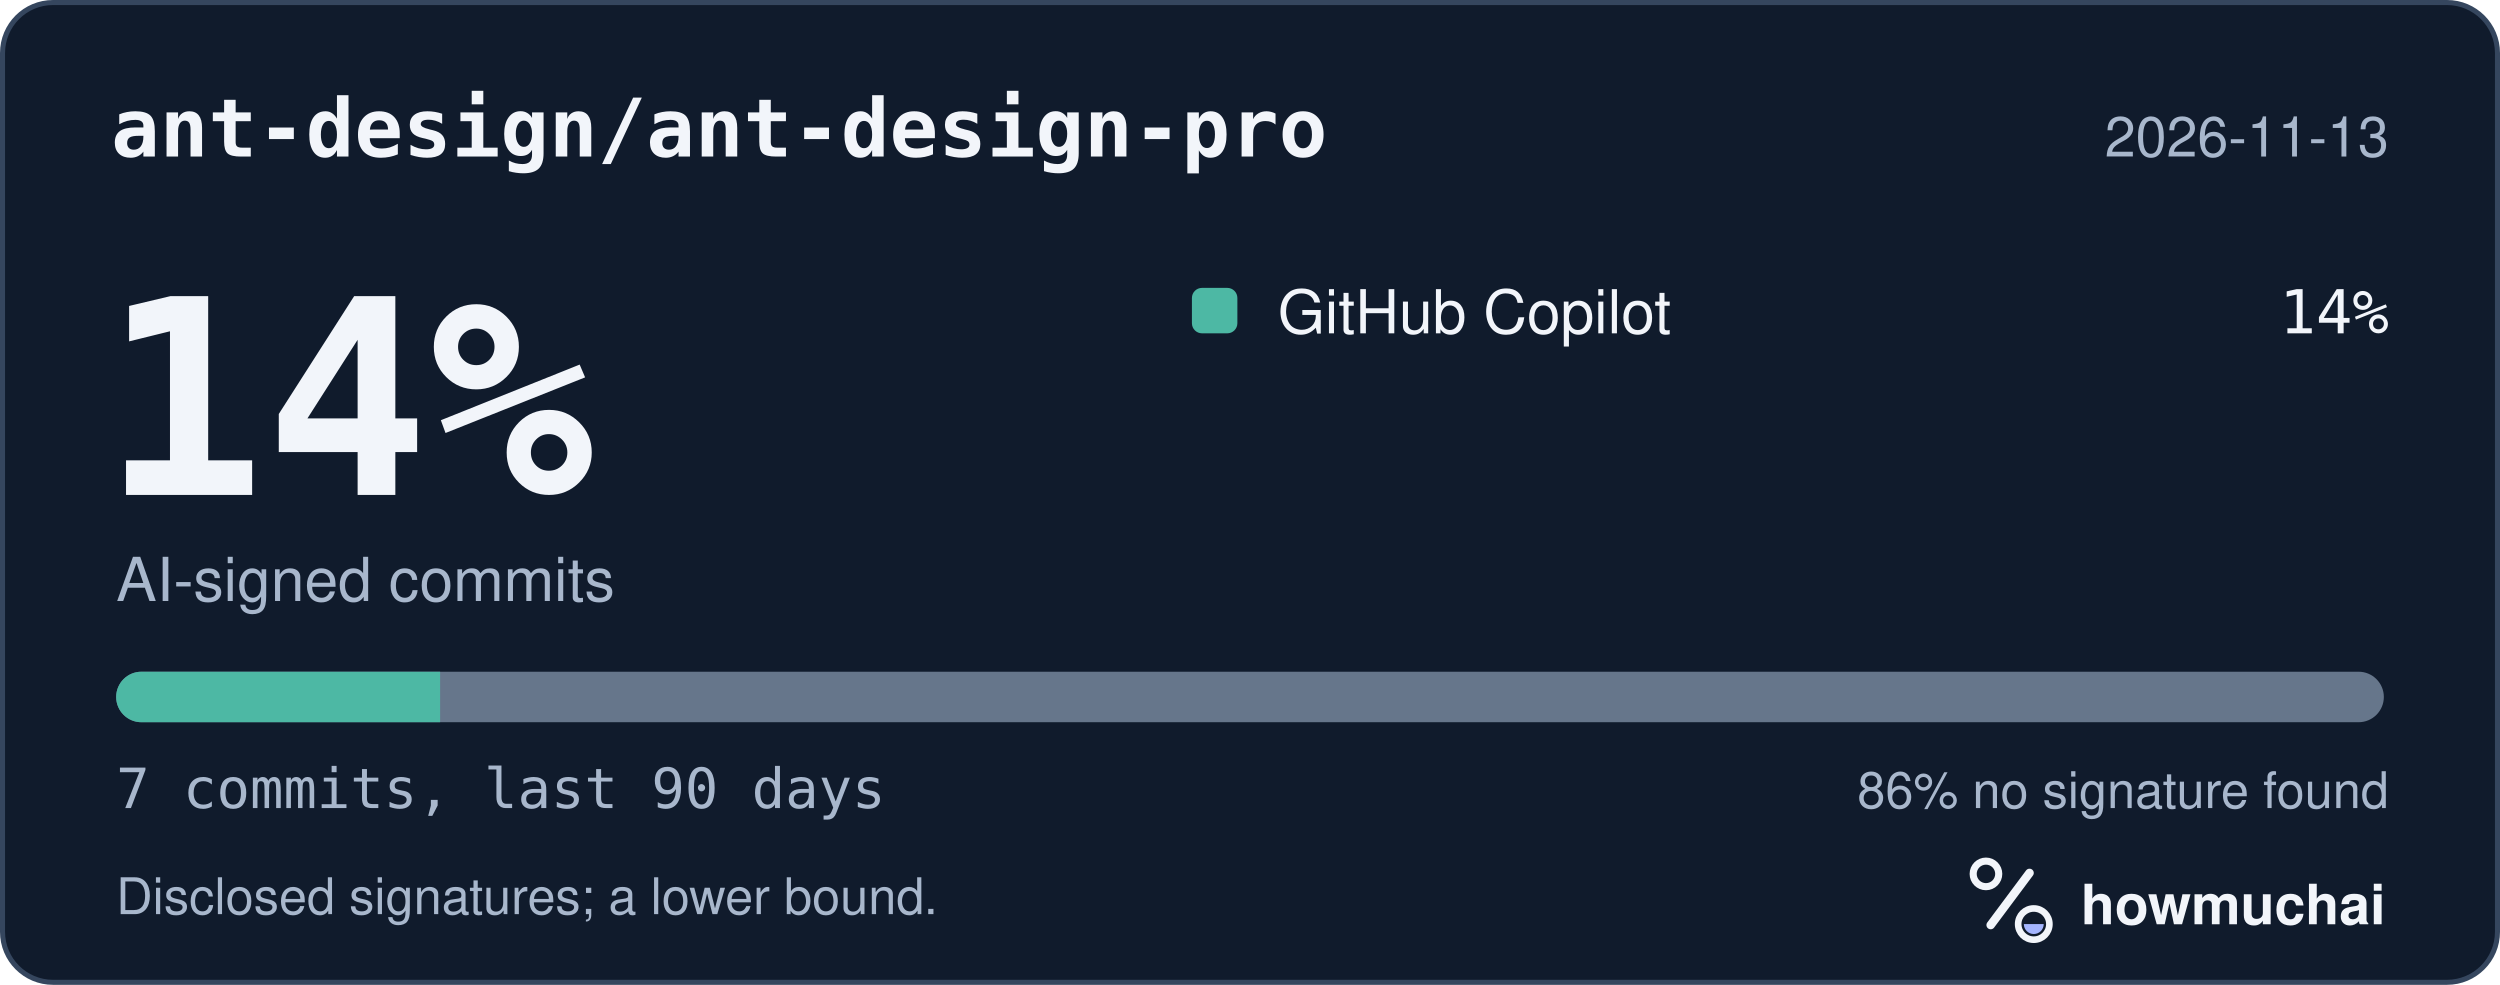
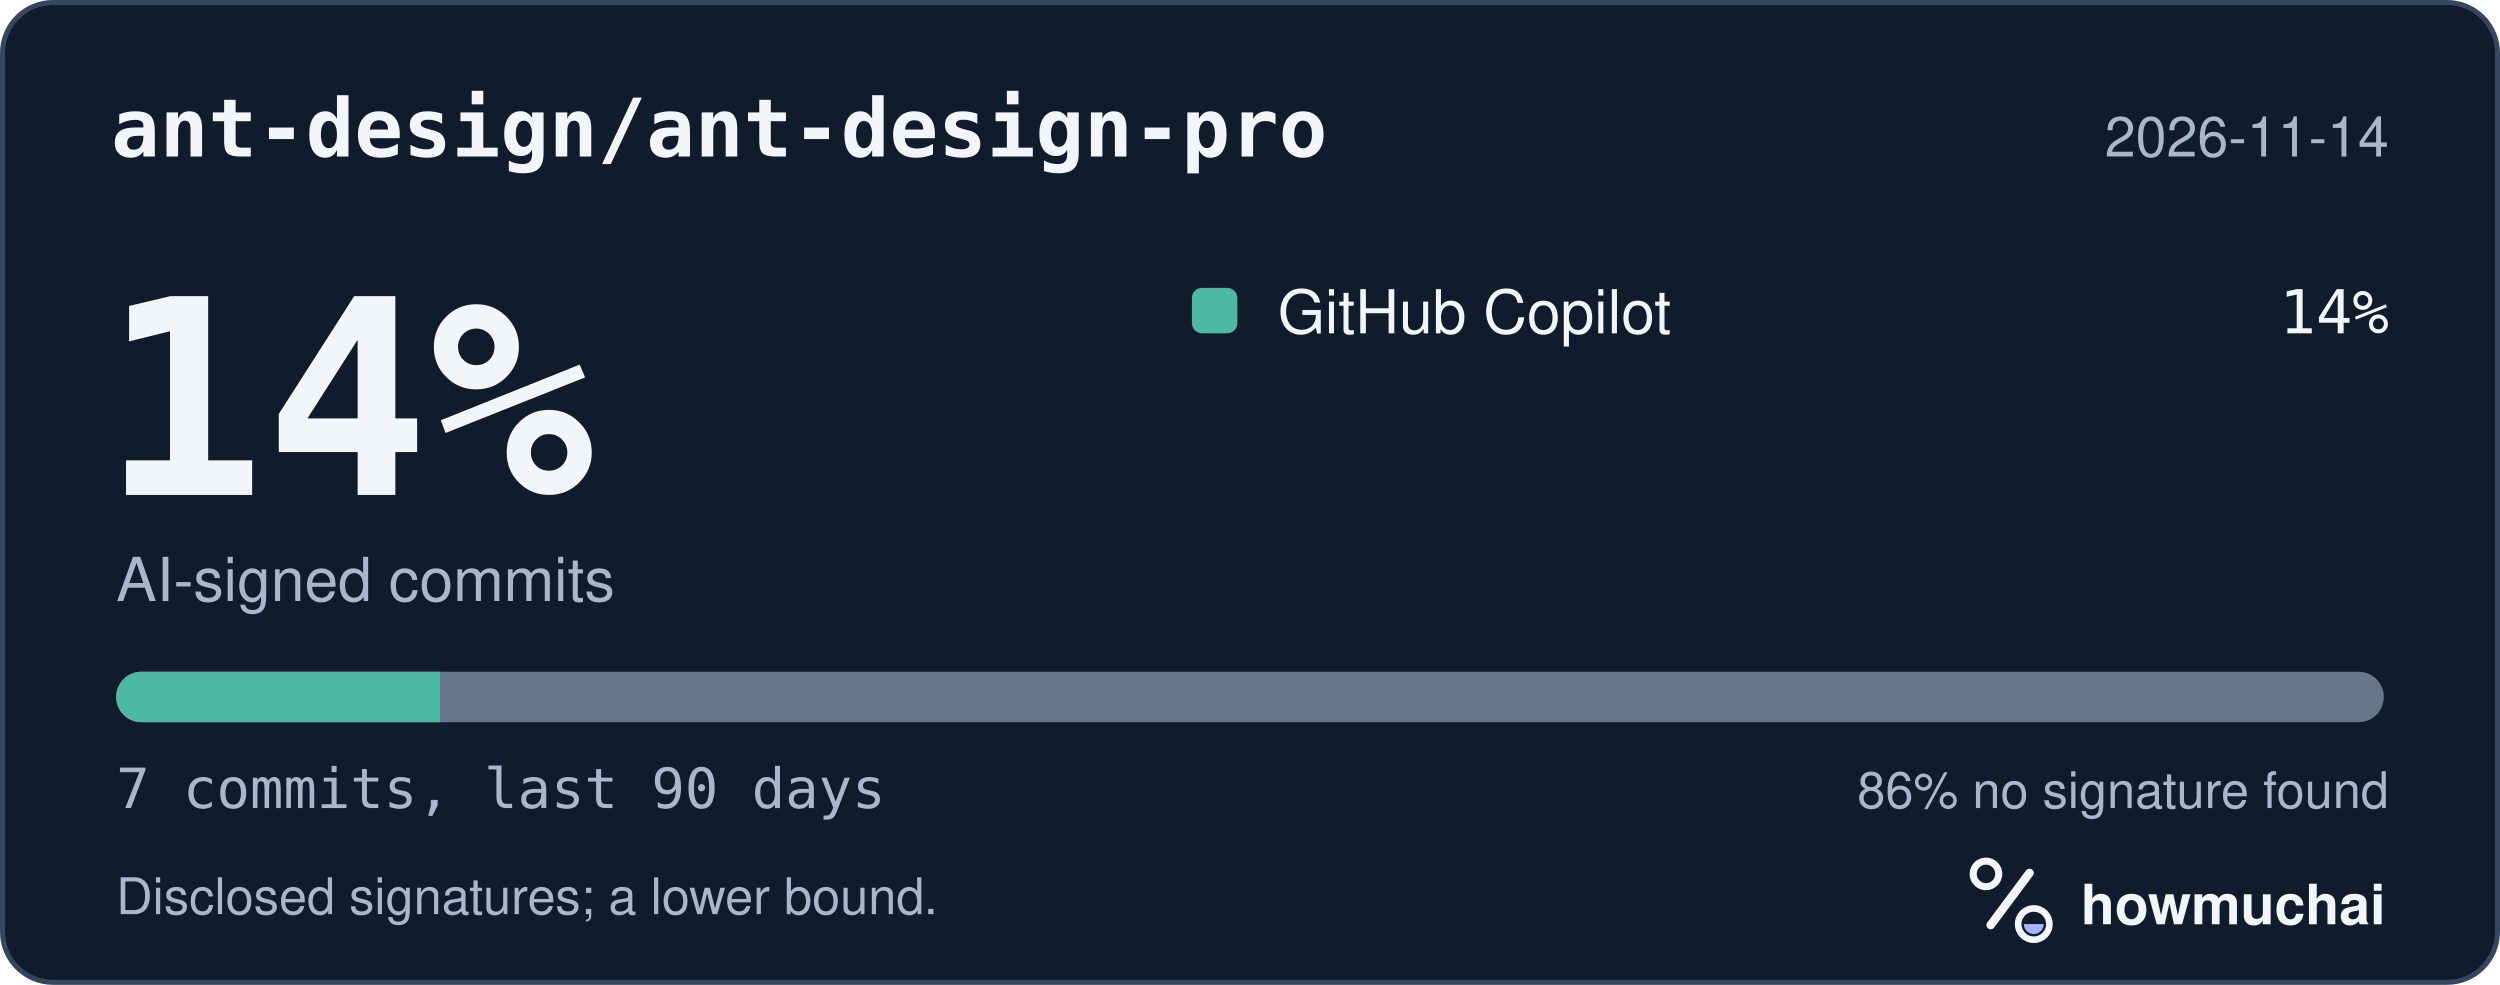
<svg xmlns="http://www.w3.org/2000/svg" width="495" height="195" viewBox="0 0 495 195" role="img" aria-labelledby="hm-t hm-d">
  <rect x="0.5" y="0.5" width="494" height="194" rx="10" fill="#101B2C" stroke="#35465E" />
  <text x="22" y="31" fill="#F2F5FA" font-family="ui-monospace, SF Mono, Menlo, Consolas, IBM Plex Mono, monospace" font-size="16" font-weight="600">ant-design/ant-design-pro</text>
-   <text x="473" y="31" fill="#A8B7CC" font-family="-apple-system, BlinkMacSystemFont, Segoe UI, Helvetica, Arial, Fira Sans, sans-serif" font-size="11" text-anchor="end">2026-11-13</text>
+   <text x="473" y="31" fill="#A8B7CC" font-family="-apple-system, BlinkMacSystemFont, Segoe UI, Helvetica, Arial, Fira Sans, sans-serif" font-size="11" text-anchor="end">2026-11-14</text>
  <text x="20" y="98" fill="#F2F5FA" font-family="ui-monospace, SF Mono, Menlo, Consolas, IBM Plex Mono, monospace" font-size="54" font-weight="700">14%</text>
  <text x="23" y="119" fill="#A8B7CC" font-family="-apple-system, BlinkMacSystemFont, Segoe UI, Helvetica, Arial, Fira Sans, sans-serif" font-size="12">AI-signed commits</text>
  <rect x="236" y="57" width="9" height="9" rx="2" fill="#4DB8A4" />
  <text x="253" y="66" fill="#F2F5FA" font-family="-apple-system, BlinkMacSystemFont, Segoe UI, Helvetica, Arial, Fira Sans, sans-serif" font-size="12">GitHub Copilot</text>
  <text x="473" y="66" fill="#F2F5FA" font-family="ui-monospace, SF Mono, Menlo, Consolas, IBM Plex Mono, monospace" font-size="12" text-anchor="end">14%</text>
  <defs>
    <clipPath id="hm-bar">
      <rect x="23" y="133" width="449" height="10" rx="5" />
    </clipPath>
  </defs>
  <rect x="23" y="133" width="449" height="10" rx="5" fill="#66768B" />
  <g clip-path="url(#hm-bar)">
    <rect x="23.00" y="133" width="64.14" height="10" fill="#4DB8A4" />
  </g>
  <text x="23" y="160" fill="#A8B7CC" font-family="ui-monospace, SF Mono, Menlo, Consolas, IBM Plex Mono, monospace" font-size="11">7 commits, last 90 days</text>
  <text x="473" y="160" fill="#A8B7CC" font-family="-apple-system, BlinkMacSystemFont, Segoe UI, Helvetica, Arial, Fira Sans, sans-serif" font-size="10" text-anchor="end">86% no signature found</text>
  <text x="23" y="181" fill="#A8B7CC" font-family="-apple-system, BlinkMacSystemFont, Segoe UI, Helvetica, Arial, Fira Sans, sans-serif" font-size="10">Disclosed signatures; a lower bound.</text>
  <g transform="translate(386 166) scale(0.046875)">
    <circle cx="154" cy="150" r="54" fill="none" stroke="#F2F5FA" stroke-width="30" />
    <path d="M174 366 338 146" fill="none" stroke="#F2F5FA" stroke-width="36" stroke-linecap="round" />
    <circle cx="356" cy="362" r="66" fill="none" stroke="#F2F5FA" stroke-width="28" />
    <path d="M314 362a42 42 0 0 0 84 0Z" fill="#A4B5FF" />
  </g>
  <text x="412" y="183" fill="#F2F5FA" font-family="-apple-system, BlinkMacSystemFont, Segoe UI, Helvetica, Arial, Fira Sans, sans-serif" font-size="11" font-weight="650">howmuchai</text>
</svg>
